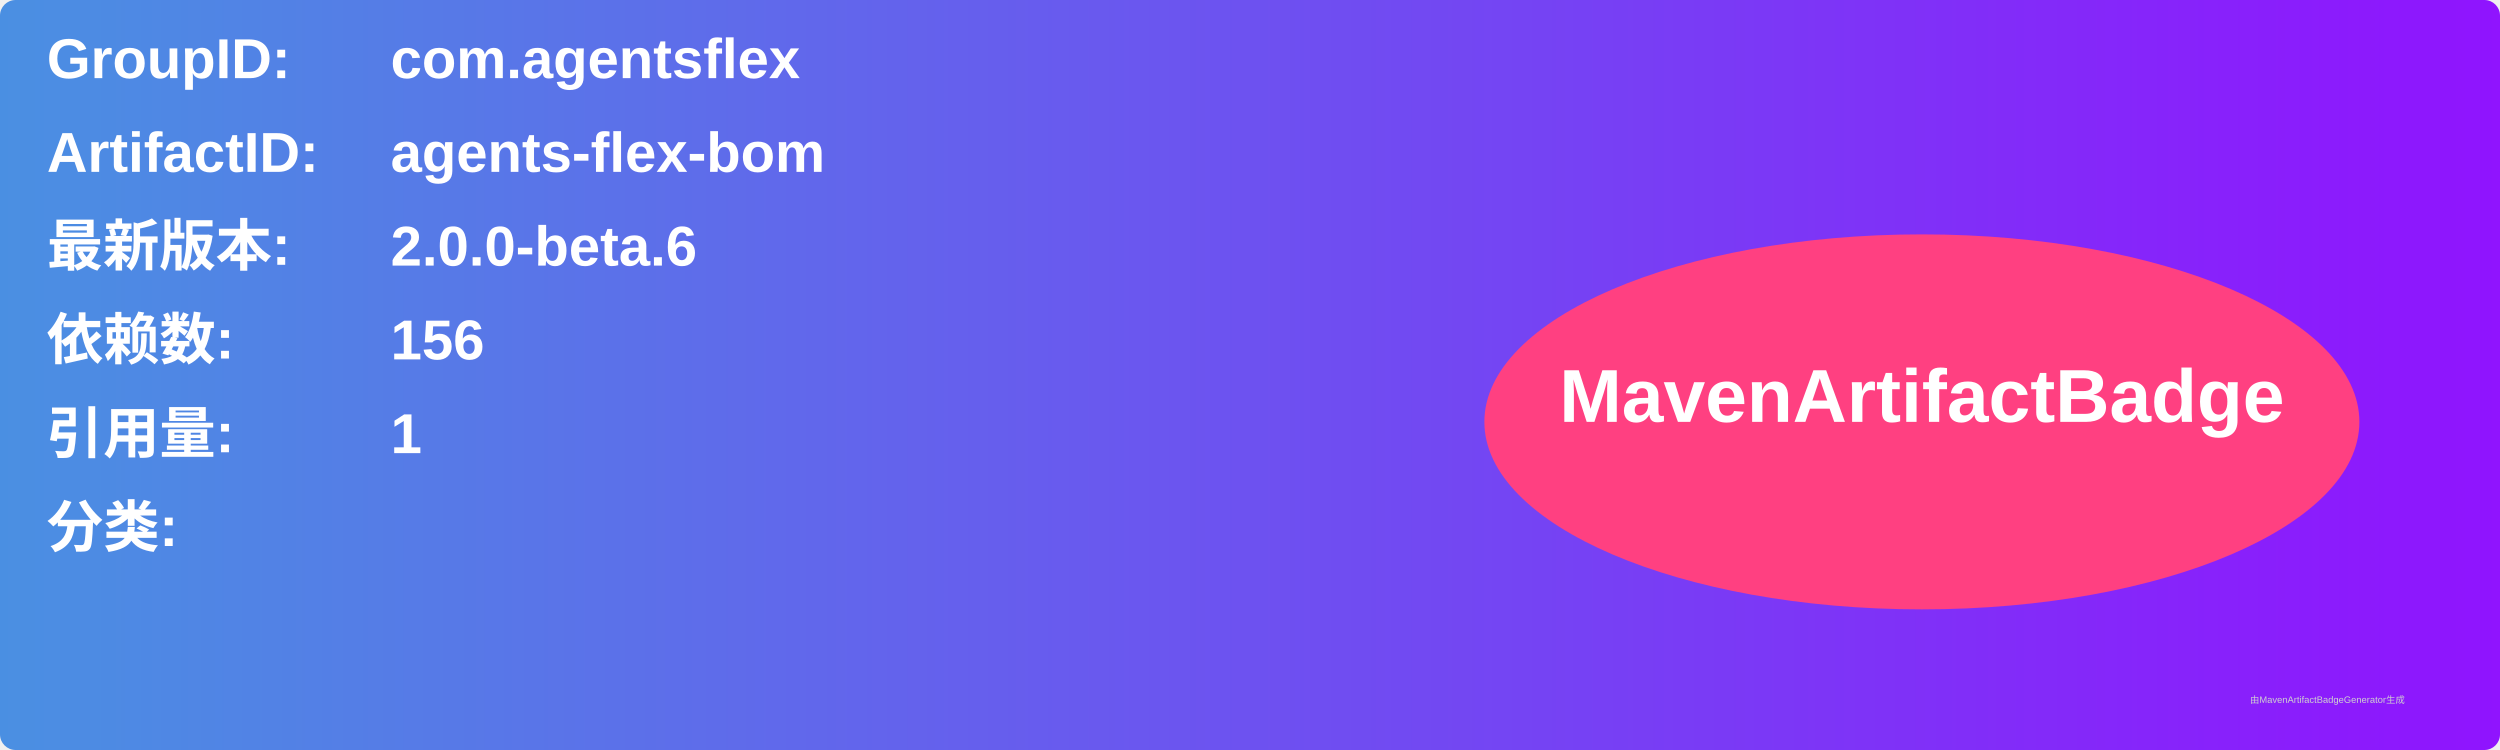
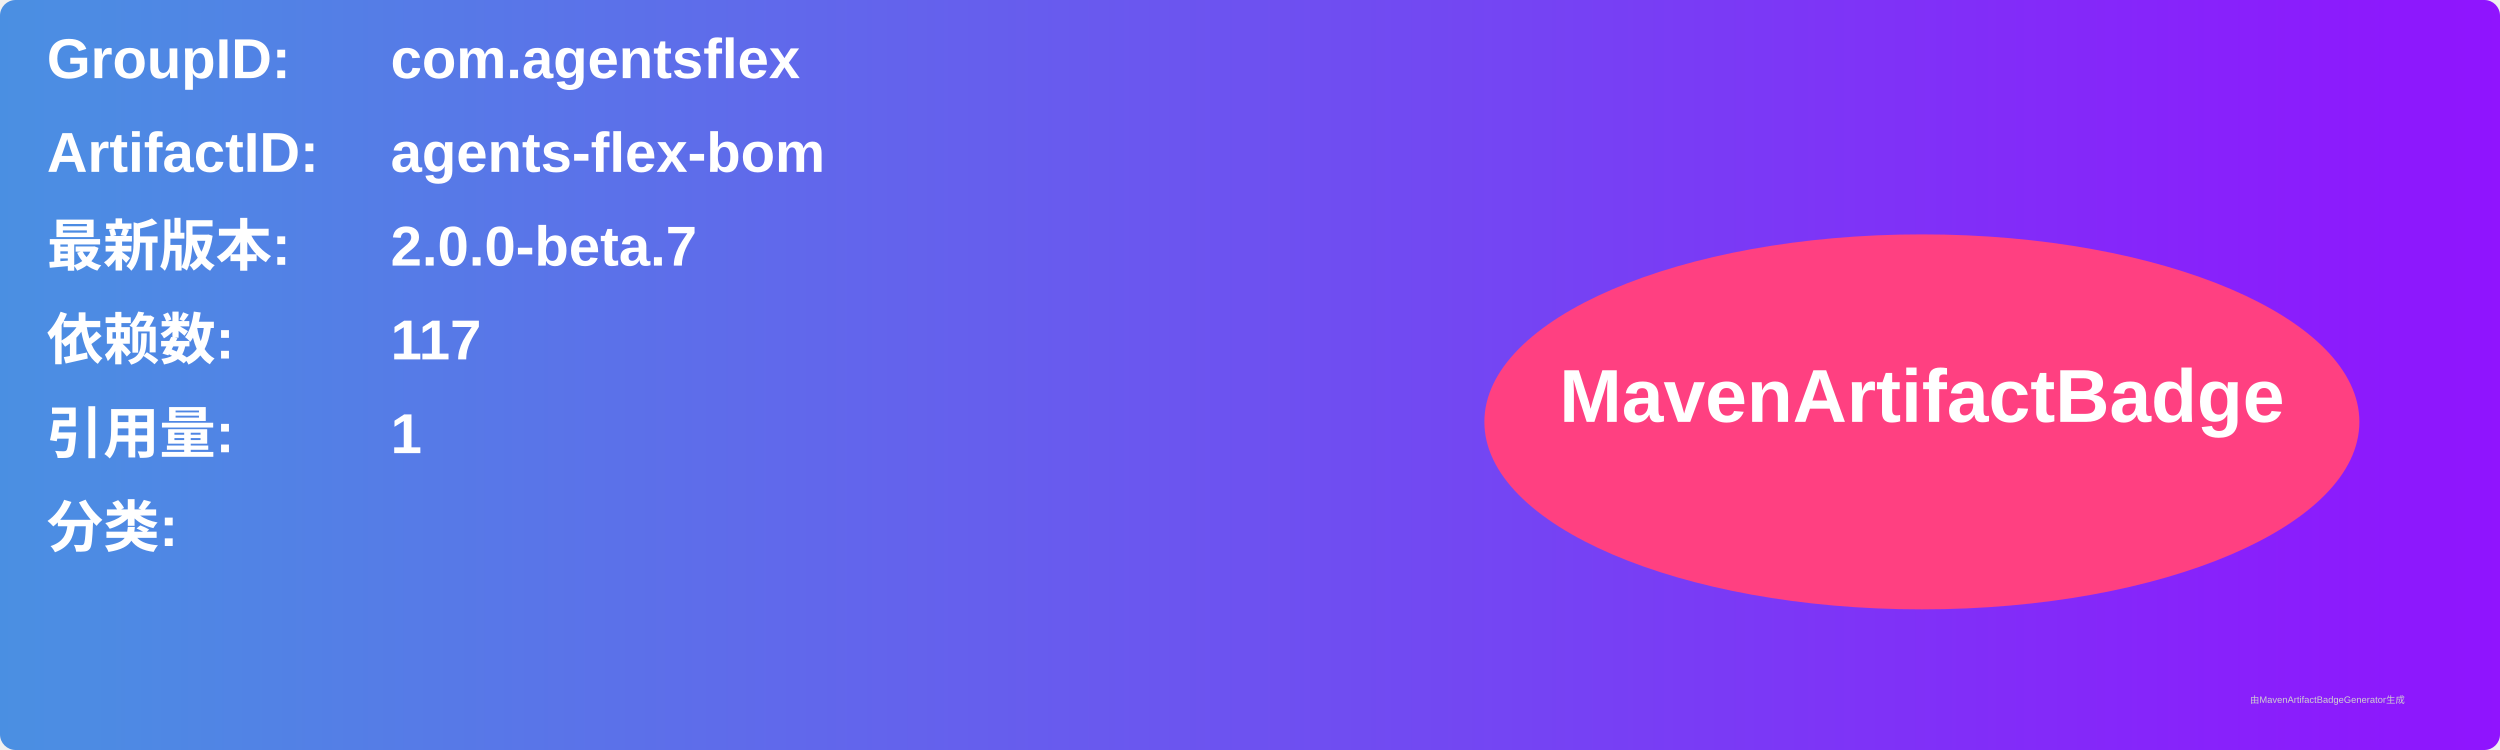
<svg xmlns="http://www.w3.org/2000/svg" width="800" height="240" viewBox="0 0 800 240">
  <linearGradient id="grad" x1="0%" y1="0%" x2="100%" y2="0%">
    <stop offset="0%" stop-color="#4a90e2" />
    <stop offset="100%" stop-color="#9013fe" />
  </linearGradient>
  <rect width="100%" height="100%" rx="5" ry="5" fill="url(#grad)" />
  <g transform="translate(15, 15)">
    <text x="0" y="10" font-family="Arial" font-size="18" fill="white" font-weight="bold" width="260">GroupID:</text>
    <text x="110" y="10" font-family="Arial" font-size="18" fill="white" font-weight="bold" width="460">com.agentsflex</text>
    <text x="0" y="40" font-family="Arial" font-size="18" fill="white" font-weight="bold" width="260">ArtifactID:</text>
    <text x="110" y="40" font-family="Arial" font-size="18" fill="white" font-weight="bold" width="460">agents-flex-bom</text>
    <text x="0" y="70" font-family="Arial" font-size="18" fill="white" font-weight="bold">最新版本:</text>
    <text x="110" y="70" font-family="Arial" font-size="18" fill="white" font-weight="bold">
-       <tspan font-weight="bold">2.0.0-beta.6</tspan>
+       <tspan font-weight="bold">2.0.0-beta.7</tspan>
    </text>
    <text x="0" y="100" font-family="Arial" font-size="18" fill="white" font-weight="bold">依赖数: </text>
    <text x="110" y="100" font-family="Arial" font-size="18" fill="white">
-       <tspan font-weight="bold">156</tspan>
+       <tspan font-weight="bold">117</tspan>
    </text>
    <text x="0" y="130" font-family="Arial" font-size="18" fill="white" font-weight="bold">引用量: </text>
    <text x="110" y="130" font-family="Arial" font-size="18" fill="white">
      <tspan font-weight="bold">1</tspan>
    </text>
    <text x="0" y="160" font-family="Arial" font-size="18" fill="white" font-weight="bold">分类:</text>
    <text x="10" y="190" font-family="Arial" font-size="10" fill="white">
      <tspan font-weight="bold" />
    </text>
    <ellipse cx="600" cy="120" rx="140" ry="60" fill="#ff4081" />
    <text x="600" y="120" text-anchor="middle" font-family="Arial" font-size="24" fill="white" font-weight="bold">MavenArtifactBadge</text>
  </g>
  <text x="720" y="225" font-family="Arial" font-size="3" fill="#d0d0d0">由MavenArtifactBadgeGenerator生成</text>
</svg>
